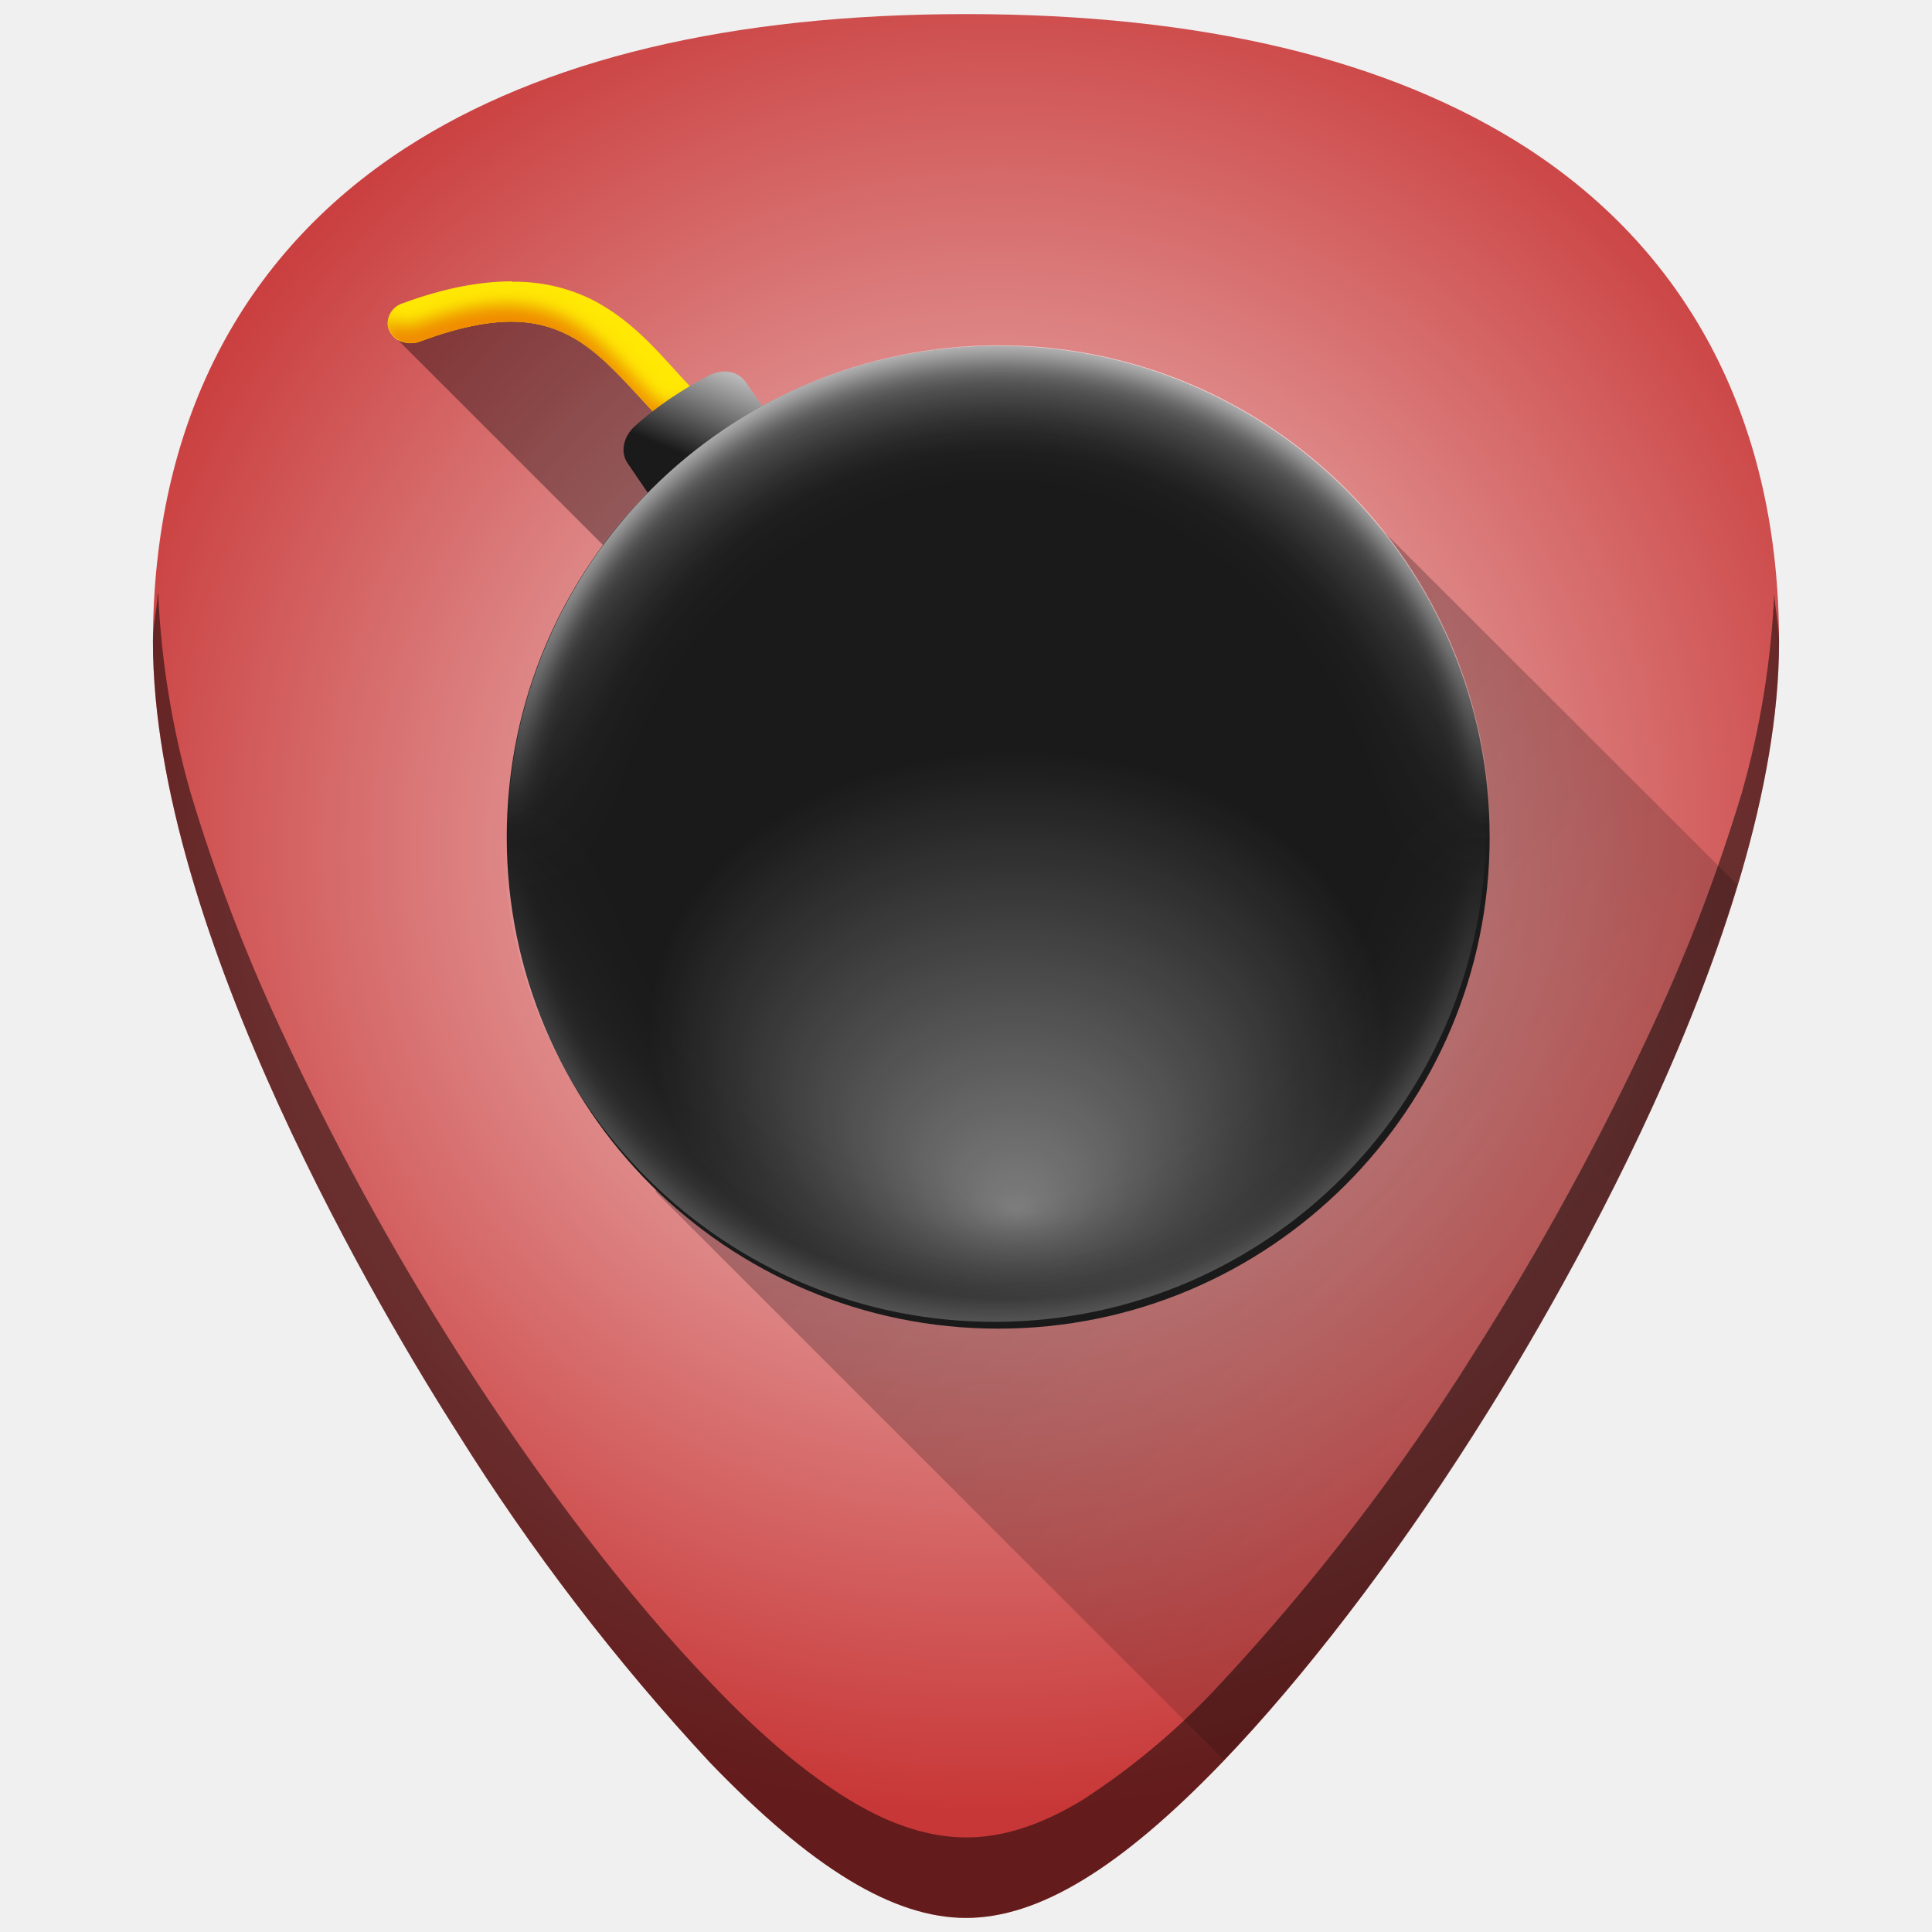
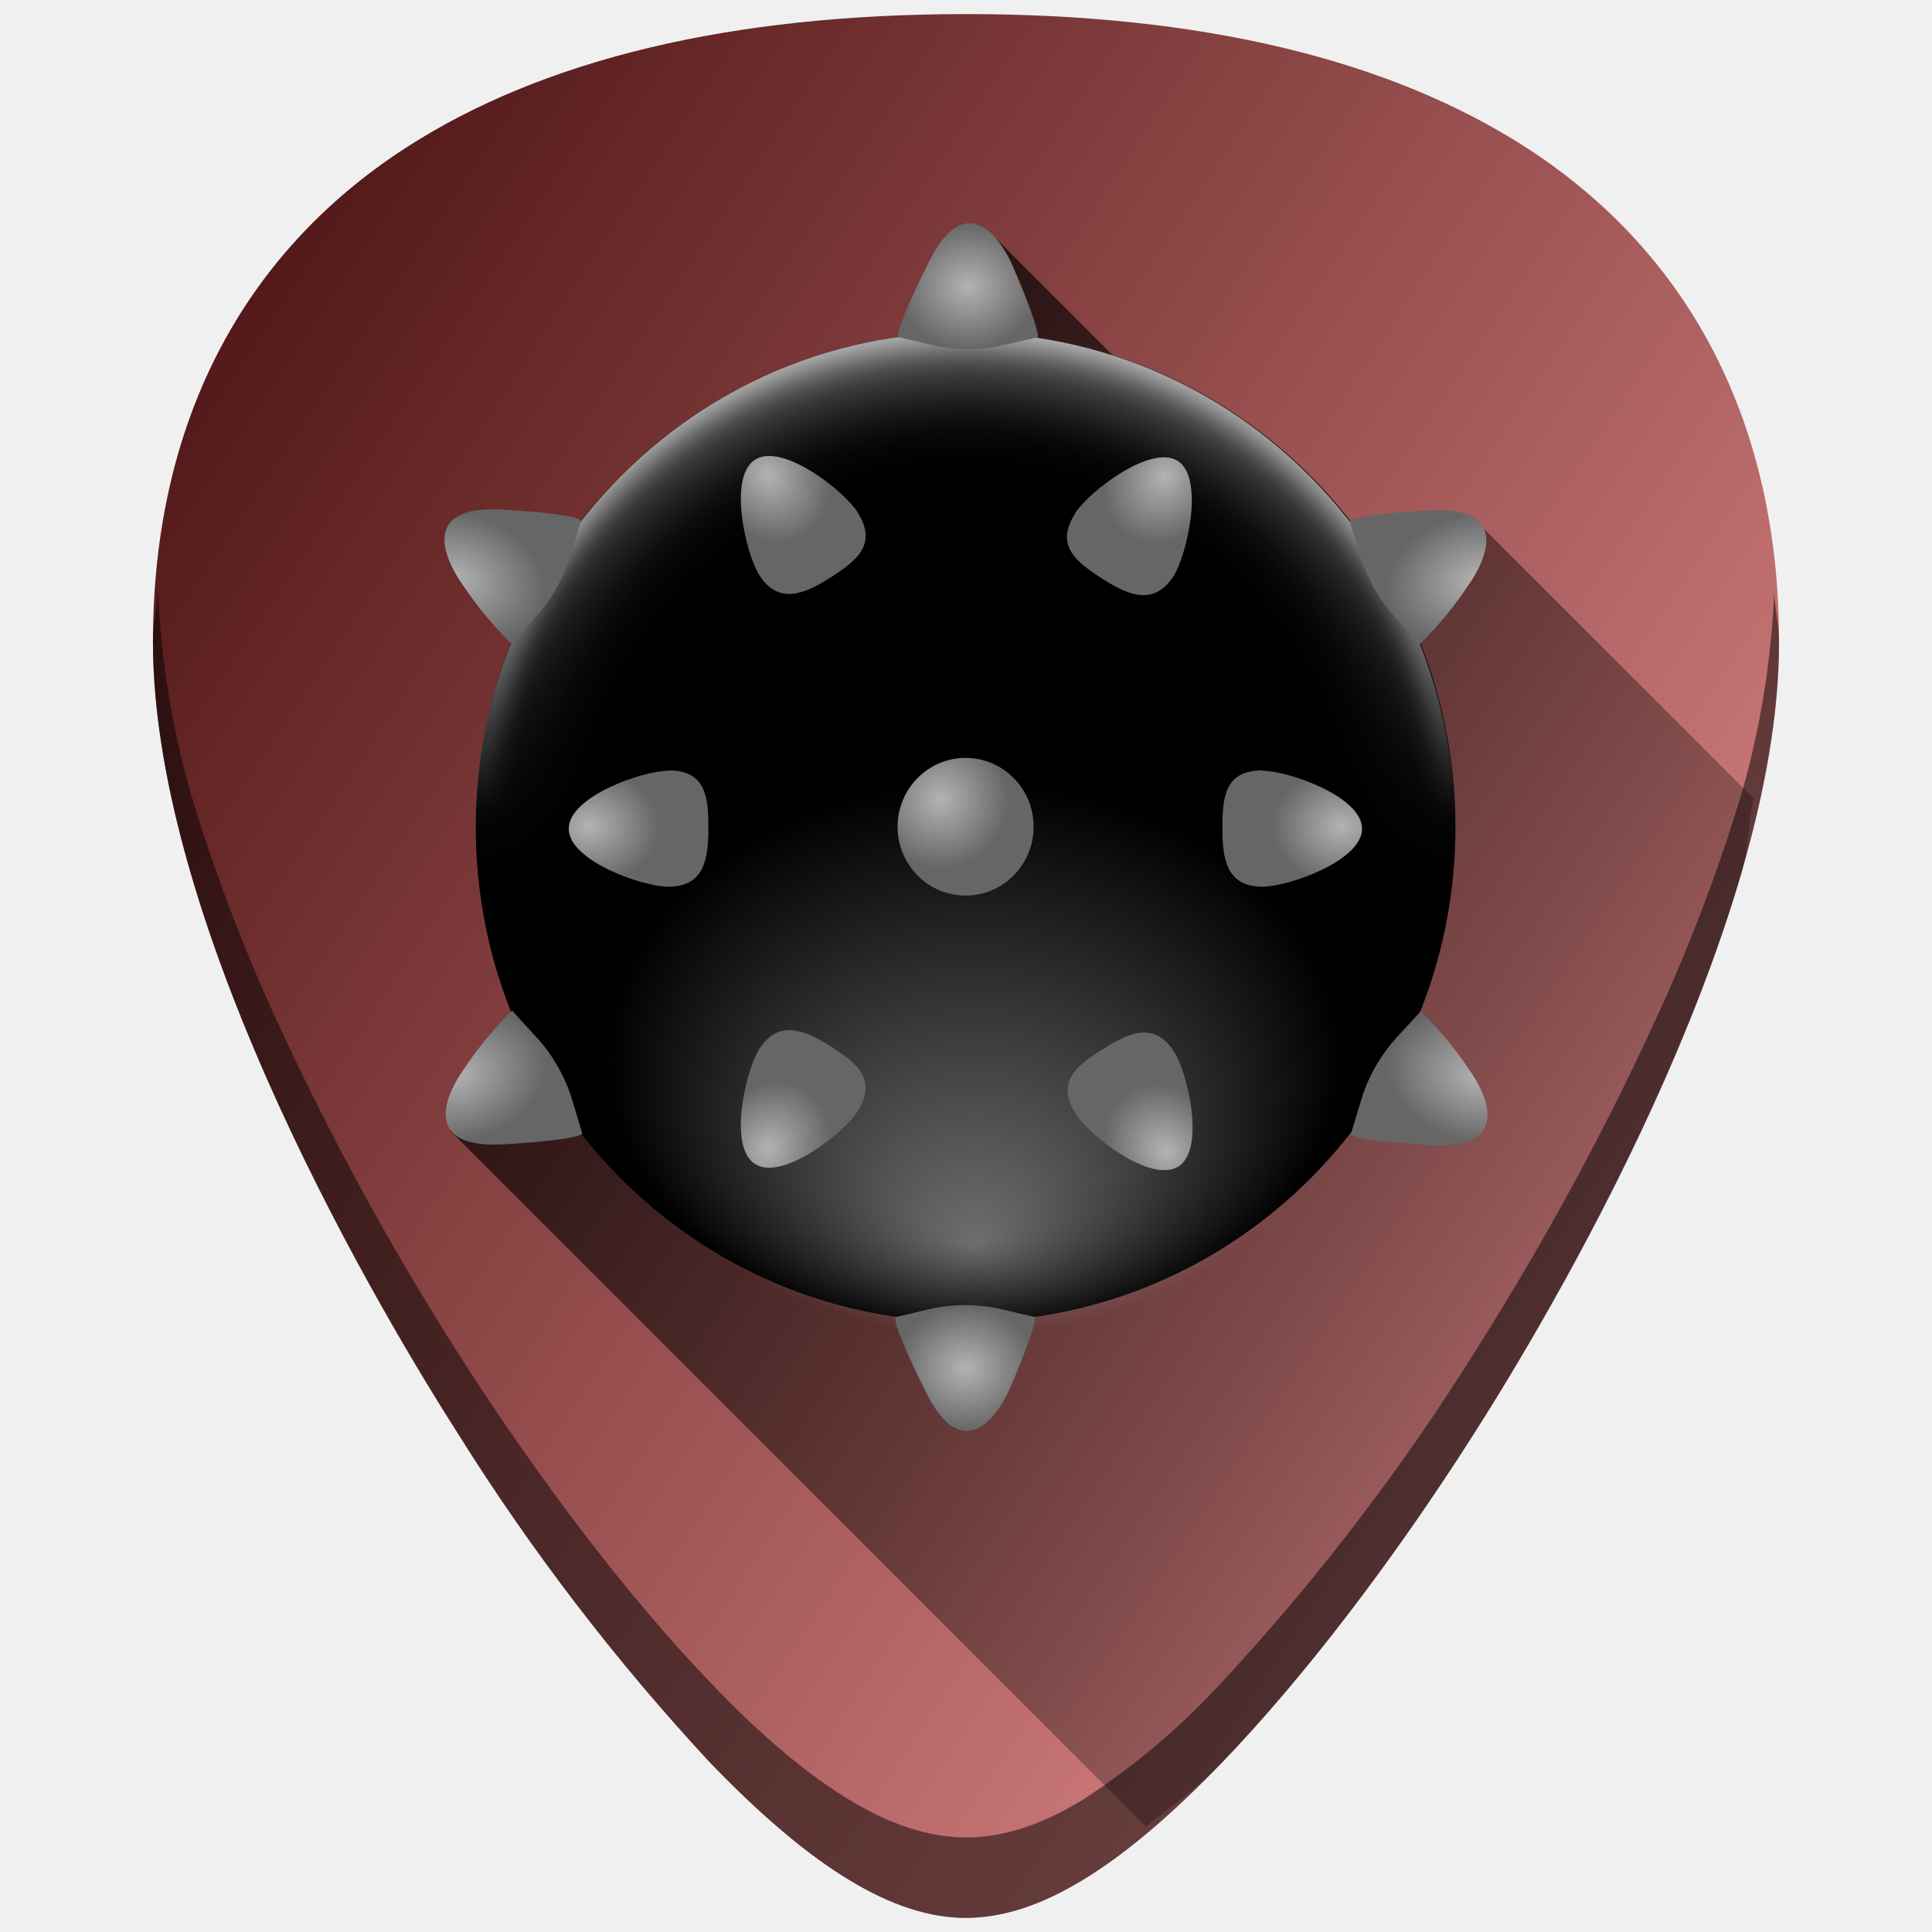
<svg xmlns="http://www.w3.org/2000/svg" xmlns:xlink="http://www.w3.org/1999/xlink" width="48" height="48">
  <defs>
+     <linearGradient id="g">
+       <stop offset="0" stop-color="#501616" />
+       <stop offset="1" stop-color="#de8787" />
+     </linearGradient>
+     <linearGradient id="f">
+       <stop offset="0" />
+       <stop offset="1" stop-opacity="0" />
+     </linearGradient>
    <linearGradient id="d">
      <stop offset="0" stop-color="#000003" />
      <stop offset="1" stop-opacity="0" />
    </linearGradient>
    <linearGradient id="c">
      <stop offset="0" stop-color="#f4d7d7" />
      <stop offset=".79" stop-color="#c83737" />
      <stop offset=".88" stop-color="#c83737" />
      <stop offset="1" stop-color="#c83737" />
    </linearGradient>
-     <clipPath id="g">
-       <path d="M203.36 387.44c-4.62-.02-9.97 1.1-16.1 3.65a3.45 3.45 0 1 0 2.66 6.35c11.03-4.6 17.06-3.7 21.85-.94 4.79 2.76 8.53 8.1 13.09 13.44a3.45 3.45 0 1 0 5.25-4.47c-4.2-4.92-8.26-11.14-14.9-14.97a23.45 23.45 0 0 0-11.85-3.06z" fill="#ffe804" fill-rule="evenodd" stroke-width="6.9" stroke-linecap="round" stroke-linejoin="round" />
-     </clipPath>
-     <filter id="h" x="-.07" width="1.15" y="-.16" height="1.32">
-       <feGaussianBlur stdDeviation="1.41" />
-     </filter>
-     <linearGradient xlink:href="#a" id="i" x1="-101.81" y1="364.36" x2="-96.49" y2="351.33" gradientUnits="userSpaceOnUse" gradientTransform="translate(41.51 -73.86) scale(.23443)" />
    <linearGradient id="a">
      <stop offset="0" stop-color="#1a1a1a" />
      <stop offset="1" stop-color="#fff" />
    </linearGradient>
    <clipPath id="j">
      <circle r="99.09" cy="661.71" cx="513.65" transform="translate(-816.25 -161.96) scale(1.01142)" stroke-width="2.8" stroke-linecap="round" stroke-linejoin="round" />
    </clipPath>
    <filter id="k" x="-.11" width="1.22" y="-.21" height="1.42">
      <feGaussianBlur stdDeviation="9.12" />
    </filter>
    <filter id="l">
      <feGaussianBlur stdDeviation="3.04" />
    </filter>
-     <radialGradient xlink:href="#b" id="m" cx="87.26" cy="48.89" fx="87.26" fy="99.35" r="74.64" gradientUnits="userSpaceOnUse" gradientTransform="matrix(.12224 0 0 .09125 14.58 21)" />
+     <radialGradient xlink:href="#b" id="m" cx="87.26" cy="48.89" fx="87.26" fy="99.35" r="74.64" gradientUnits="userSpaceOnUse" gradientTransform="matrix(.12234 0 0 .09238 13.52 21.74)" />
    <linearGradient id="b">
      <stop offset="0" stop-color="#fff" stop-opacity=".43" />
      <stop offset="1" stop-color="#fff" stop-opacity="0" />
    </linearGradient>
-     <radialGradient xlink:href="#c" id="e" cx="24.66" cy="21.46" fx="24.66" fy="21.46" r="20.2" gradientTransform="matrix(1.1913 .91304 -.92054 1.2011 15.05 -27.36)" gradientUnits="userSpaceOnUse" />
-     <linearGradient xlink:href="#d" id="f" gradientUnits="userSpaceOnUse" x1="-8.91" y1="-11.73" x2="57.01" y2="47.38" />
+     <radialGradient xlink:href="#e" id="n" cx="24" cy="42.72" fx="24" fy="42.72" r="2.55" gradientTransform="matrix(.6819 0 0 .61308 7.62 9.25)" gradientUnits="userSpaceOnUse" />
+     <linearGradient id="e">
+       <stop offset="0" stop-color="#b3b3b3" />
+       <stop offset="1" stop-color="#666" />
+     </linearGradient>
+     <radialGradient xlink:href="#e" id="o" cx="5.33" cy="13.96" fx="5.33" fy="13.96" r="2.49" gradientTransform="matrix(.90614 .19932 -.14315 .6508 8.42 5.68)" gradientUnits="userSpaceOnUse" />
+     <radialGradient xlink:href="#e" id="p" cx="10.28" cy="22.95" fx="10.28" fy="22.95" r="2.55" gradientTransform="matrix(.6819 0 0 .56763 7.62 8.95)" gradientUnits="userSpaceOnUse" />
+     <radialGradient xlink:href="#e" id="q" cx="23.09" cy="22.01" fx="23.09" fy="22.01" r="2.48" gradientTransform="matrix(.6819 0 0 .68878 7.62 6.15)" gradientUnits="userSpaceOnUse" />
+     <radialGradient xlink:href="#e" id="r" cx="5.33" cy="13.96" fx="5.33" fy="13.96" r="2.49" gradientTransform="matrix(-.90614 .19932 .14315 .6508 39.55 5.7)" gradientUnits="userSpaceOnUse" />
+     <radialGradient xlink:href="#e" id="s" cx="10.28" cy="22.95" fx="10.28" fy="22.95" r="2.55" gradientTransform="matrix(-.6819 0 0 .56763 40.35 8.95)" gradientUnits="userSpaceOnUse" />
+     <radialGradient xlink:href="#e" id="t" cx="10.28" cy="22.95" fx="10.28" fy="22.95" r="2.55" gradientTransform="matrix(-.36688 .5748 .47847 .3054 21.73 .37)" gradientUnits="userSpaceOnUse" />
+     <radialGradient xlink:href="#e" id="u" cx="10.28" cy="22.95" fx="10.28" fy="22.95" r="2.55" gradientTransform="matrix(.36688 .5748 -.47847 .3054 26.29 .34)" gradientUnits="userSpaceOnUse" />
+     <radialGradient xlink:href="#e" id="v" cx="10.28" cy="22.95" fx="10.28" fy="22.95" r="2.55" gradientTransform="matrix(.36688 -.5748 -.47847 -.3054 26.29 42.9)" gradientUnits="userSpaceOnUse" />
+     <radialGradient xlink:href="#e" id="w" cx="10.28" cy="22.95" fx="10.28" fy="22.95" r="2.55" gradientTransform="matrix(-.36688 -.5748 .47847 -.3054 21.75 42.97)" gradientUnits="userSpaceOnUse" />
+     <radialGradient xlink:href="#e" id="x" cx="5.33" cy="13.96" fx="5.33" fy="13.96" r="2.49" gradientTransform="matrix(.90614 -.19932 -.14315 -.6508 8.45 38.31)" gradientUnits="userSpaceOnUse" />
+     <radialGradient xlink:href="#e" id="y" cx="5.33" cy="13.96" fx="5.33" fy="13.96" r="2.49" gradientTransform="matrix(-.90614 -.19932 .14315 -.6508 39.58 38.33)" gradientUnits="userSpaceOnUse" />
+     <radialGradient xlink:href="#e" id="z" cx="24" cy="42.72" fx="24" fy="42.72" r="2.55" gradientTransform="matrix(.6819 0 0 -.61308 7.69 34.75)" gradientUnits="userSpaceOnUse" />
+     <linearGradient xlink:href="#f" id="i" gradientUnits="userSpaceOnUse" x1=".91" y1="5.84" x2="51.14" y2="39.3" />
+     <linearGradient xlink:href="#g" id="h" x1="3.29" y1="9.86" x2="42.4" y2="35.83" gradientUnits="userSpaceOnUse" />
  </defs>
-   <path d="M24 .35c-5.83 0-10.52 1.12-13.93 3.33-4.1 2.66-6.27 6.9-6.27 12.27 0 7.23 5.8 16.88 7.58 19.67a54.48 54.48 0 0 0 6.25 8.16c2.54 2.64 4.57 3.87 6.37 3.87 1.8 0 3.83-1.23 6.37-3.87 2-2.08 4.22-4.97 6.25-8.16 1.78-2.79 7.58-12.44 7.58-19.67 0-5.37-2.16-9.61-6.26-12.27C34.52 1.47 29.84.35 24 .35z" fill="url(#e)" />
-   <path d="M30.41 43.73a54.49 54.49 0 0 0 6.21-8.1c.9-1.4 2.79-4.51 4.46-8.18a43.9 43.9 0 0 0 2.08-5.47L32.57 11.4l-12.95.87-4.04-3.7-1.9-1.08-2.43.2-1.38.74 7.95 7.95-1.53 13.23z" fill="url(#f)" opacity=".55" />
+   <path d="M24 .35c-5.83 0-10.52 1.12-13.93 3.33-4.1 2.66-6.27 6.9-6.27 12.27 0 7.23 5.8 16.88 7.58 19.67a54.48 54.48 0 0 0 6.25 8.16c2.54 2.64 4.57 3.87 6.37 3.87 1.8 0 3.83-1.23 6.37-3.87 2-2.08 4.22-4.97 6.25-8.16 1.78-2.79 7.58-12.44 7.58-19.67 0-5.37-2.16-9.61-6.26-12.27C34.52 1.47 29.84.35 24 .35z" fill="url(#h)" />
+   <path d="M28.47 45.38c.63-.51 1.2-.88 1.9-1.6 2-2.08 4.22-4.97 6.25-8.16.89-1.4 2.79-4.5 4.46-8.17.83-1.83 1.61-3.8 2.19-5.77.18-.63.16-1.21.3-1.84l-6.75-6.75-2.96 1.95-2.9-2.9-6.23-6.23-1.1 6.63L16 25.64l-4.82 2.45z" fill="url(#i)" />
  <path d="M3.92 14.74c-.02.4-.12.78-.12 1.2 0 7.24 5.8 16.9 7.58 19.68a54.47 54.47 0 0 0 6.25 8.16c2.54 2.64 4.57 3.87 6.37 3.87 1.8 0 3.83-1.23 6.37-3.87 2-2.08 4.22-4.97 6.25-8.16 1.78-2.79 7.58-12.44 7.58-19.67 0-.43-.1-.8-.12-1.21a21.6 21.6 0 0 1-.8 4.94 43.2 43.2 0 0 1-2.2 5.77 69.59 69.59 0 0 1-4.46 8.17 54.47 54.47 0 0 1-6.25 8.16 17.98 17.98 0 0 1-3.46 2.93c-1.05.64-2 .94-2.9.94-.91 0-1.87-.3-2.92-.94-1.05-.64-2.2-1.6-3.46-2.93-2-2.08-4.21-4.97-6.25-8.16a69.6 69.6 0 0 1-4.46-8.17 43.2 43.2 0 0 1-2.19-5.77 21.6 21.6 0 0 1-.8-4.94z" opacity=".5" />
-   <path d="M12.72 6.99c-.77 0-1.67.16-2.7.54a.53.53 0 0 0-.38.41c-.04.19.05.38.23.5.18.1.41.12.6.03 1.85-.68 2.86-.55 3.66-.14.8.41 1.43 1.2 2.19 2 .13.14.34.22.55.18.21-.03.38-.16.45-.33a.47.47 0 0 0-.12-.52c-.7-.73-1.38-1.65-2.5-2.22A4.32 4.32 0 0 0 12.72 7z" fill="#ffe804" fill-rule="evenodd" />
-   <g fill-rule="evenodd">
-     <path transform="matrix(.16735 0 0 .1482 -21.31 -50.43)" clip-path="url(#g)" d="M202.47 391.2c-3.49 0-7.74.95-13.25 3.25-1.16.6-2.54.47-3.6-.29-.3-.22-.6-.48-.81-.78a3.43 3.43 0 0 0 .81 4.78c1.06.76 2.44.88 3.6.29 11.03-4.6 17.05-3.7 21.84-.94 4.79 2.76 8.53 8.1 13.1 13.44.77 1 2.03 1.49 3.28 1.28a3.51 3.51 0 0 0 2.71-2.32c.36-1.05.16-2.2-.46-3.09a3.43 3.43 0 0 1-5.53.13c-4.57-5.33-8.31-10.68-13.1-13.44a16.56 16.56 0 0 0-8.6-2.31z" fill="#f0b400" filter="url(#h)" />
-     <path d="M202.47 392.28c-3.49 0-7.74.95-13.25 3.25-1.16.6-2.54.48-3.6-.28-.3-.22-.6-.48-.81-.78a3.43 3.43 0 0 0 .81 4.78c1.06.76 2.44.88 3.6.28 11.03-4.6 17.05-3.7 21.84-.93 4.79 2.76 8.53 8.1 13.1 13.43.77 1 2.03 1.5 3.28 1.29a3.51 3.51 0 0 0 2.71-2.32c.36-1.05.16-2.2-.46-3.1a3.43 3.43 0 0 1-5.53.13c-4.57-5.32-8.31-10.67-13.1-13.43a16.56 16.56 0 0 0-8.6-2.32z" clip-path="url(#g)" transform="matrix(.16735 0 0 .1482 -21.31 -50.43)" fill="#f08400" filter="url(#h)" />
-   </g>
-   <path d="M15.78 10.58c.51-.46 1.16-.9 1.83-1.25.33-.17.72-.13.93.18l1.25 1.82c.22.31.14.73-.17.94l-1.83 1.25a.67.67 0 0 1-.94-.17l-1.25-1.83c-.21-.3-.1-.69.18-.94z" fill="url(#i)" />
-   <circle cx="24.8" cy="20.8" r="12.21" fill="#1a1a1a" />
-   <g transform="rotate(179.7 -5.67 41.3) scale(.12184)" clip-path="url(#j)" opacity=".29" fill="#fff">
+   <ellipse ry="12.29" rx="12.17" cy="20.55" cx="23.99" />
+   <g clip-path="url(#j)" transform="matrix(.12148 0 0 .12334 60.03 -41.95)" opacity=".77" fill="#fff">
    <path d="M-296.74 402.1c-55.32 0-100.2 44.9-100.2 100.22 0 1.62.06 3.24.13 4.84 2.69-52.92 46.47-95.06 100.07-95.06 53.59 0 97.4 42.14 100.09 95.06.08-1.6.12-3.22.12-4.84 0-55.32-44.9-100.22-100.21-100.22z" filter="url(#k)" />
    <path d="M-296.74 399.1c-55.32 0-100.2 44.9-100.2 100.22 0 1.62.06 3.24.13 4.84 2.69-52.92 46.47-95.06 100.07-95.06 53.59 0 97.4 42.14 100.09 95.06.08-1.6.12-3.22.12-4.84 0-55.32-44.9-100.22-100.21-100.22z" filter="url(#l)" />
  </g>
-   <g clip-path="url(#j)" transform="matrix(.12184 0 0 .12184 60.97 -41.02)" opacity=".77" fill="#fff">
-     <path d="M-296.74 402.1c-55.32 0-100.2 44.9-100.2 100.22 0 1.62.06 3.24.13 4.84 2.69-52.92 46.47-95.06 100.07-95.06 53.59 0 97.4 42.14 100.09 95.06.08-1.6.12-3.22.12-4.84 0-55.32-44.9-100.22-100.21-100.22z" filter="url(#k)" />
-     <path d="M-296.74 399.1c-55.32 0-100.2 44.9-100.2 100.22 0 1.62.06 3.24.13 4.84 2.69-52.92 46.47-95.06 100.07-95.06 53.59 0 97.4 42.14 100.09 95.06.08-1.6.12-3.22.12-4.84 0-55.32-44.9-100.22-100.21-100.22z" filter="url(#l)" />
+   <ellipse cx="24.19" cy="26.26" rx="9.13" ry="6.89" fill="url(#m)" />
+   <g transform="translate(0 -1.45)">
+     <path d="M25.66 34.16l-.77-.18a4 4 0 0 0-1.82 0l-.8.19s-.24-.1.72 1.84c1.11 2.25 2.08-.02 2.08-.02.5-1.14.63-1.63.65-1.79.01-.04-.02-.03-.06-.04z" fill="url(#n)" />
+     <path d="M12.68 17.41c.03.03.04 0 .07-.03l.54-.58c.41-.46.73-1 .9-1.6l.24-.79s.2-.17-1.94-.3c-2.48-.14-1.02 1.83-1.02 1.83a9.18 9.18 0 0 0 1.2 1.47z" fill="url(#o)" />
+     <path d="M16.6 20.6c-.64 0-2.47.64-2.47 1.44 0 .8 1.84 1.44 2.47 1.44.87 0 1-.64 1-1.44 0-.8-.06-1.45-1-1.45z" fill="url(#p)" />
+     <ellipse ry="1.71" rx="1.69" cy="21.99" cx="23.99" fill="url(#q)" />
+     <path d="M35.3 17.43c-.04.03-.05 0-.07-.03l-.54-.59c-.42-.45-.73-1-.91-1.59l-.24-.8s-.2-.16 1.94-.29c2.48-.14 1.02 1.83 1.02 1.83a9.18 9.18 0 0 1-1.2 1.47z" fill="url(#r)" />
+     <path d="M31.37 20.6c.64 0 2.47.64 2.47 1.44 0 .8-1.84 1.44-2.47 1.44-.87 0-1-.64-1-1.44 0-.8.06-1.45 1-1.45z" fill="url(#s)" />
+     <path d="M26.71 14.2c.35-.54 1.88-1.72 2.55-1.3.67.43.23 2.33-.1 2.86-.48.74-1.1.5-1.77.07-.67-.43-1.18-.83-.68-1.62z" fill="url(#t)" />
+     <path d="M21.3 14.17c-.34-.54-1.87-1.73-2.54-1.3-.68.43-.23 2.33.1 2.86.47.74 1.1.5 1.77.07.67-.43 1.18-.83.67-1.63z" fill="url(#u)" />
+     <path d="M21.3 29.07c-.34.54-1.87 1.73-2.54 1.3-.68-.43-.23-2.32.1-2.85.47-.74 1.1-.5 1.77-.08.67.43 1.18.84.67 1.63z" fill="url(#v)" />
+     <path d="M26.73 29.13c.35.55 1.87 1.73 2.55 1.3.67-.43.23-2.32-.11-2.85-.47-.74-1.09-.5-1.76-.07-.68.42-1.19.83-.68 1.62z" fill="url(#w)" />
+     <path d="M12.7 26.58c.04-.03.05 0 .07.03l.54.59c.42.45.73 1 .91 1.59l.24.8s.2.16-1.94.29c-2.48.14-1.02-1.83-1.02-1.83a9.18 9.18 0 0 1 1.2-1.47z" fill="url(#x)" />
+     <path d="M35.32 26.6c-.03-.03-.04 0-.07.03l-.54.58c-.41.46-.73 1-.9 1.6l-.24.79s-.2.17 1.94.3c2.48.14 1.02-1.83 1.02-1.83a9.18 9.18 0 0 0-1.2-1.47z" fill="url(#y)" />
+     <path d="M25.73 9.84l-.77.18a4 4 0 0 1-1.82 0l-.8-.19s-.24.1.72-1.84c1.11-2.25 2.08.02 2.08.02.5 1.14.63 1.63.65 1.79.01.04-.02.03-.06.04z" fill="url(#z)" />
  </g>
-   <ellipse cx="25.25" cy="25.46" rx="9.12" ry="6.81" fill="url(#m)" />
</svg>
